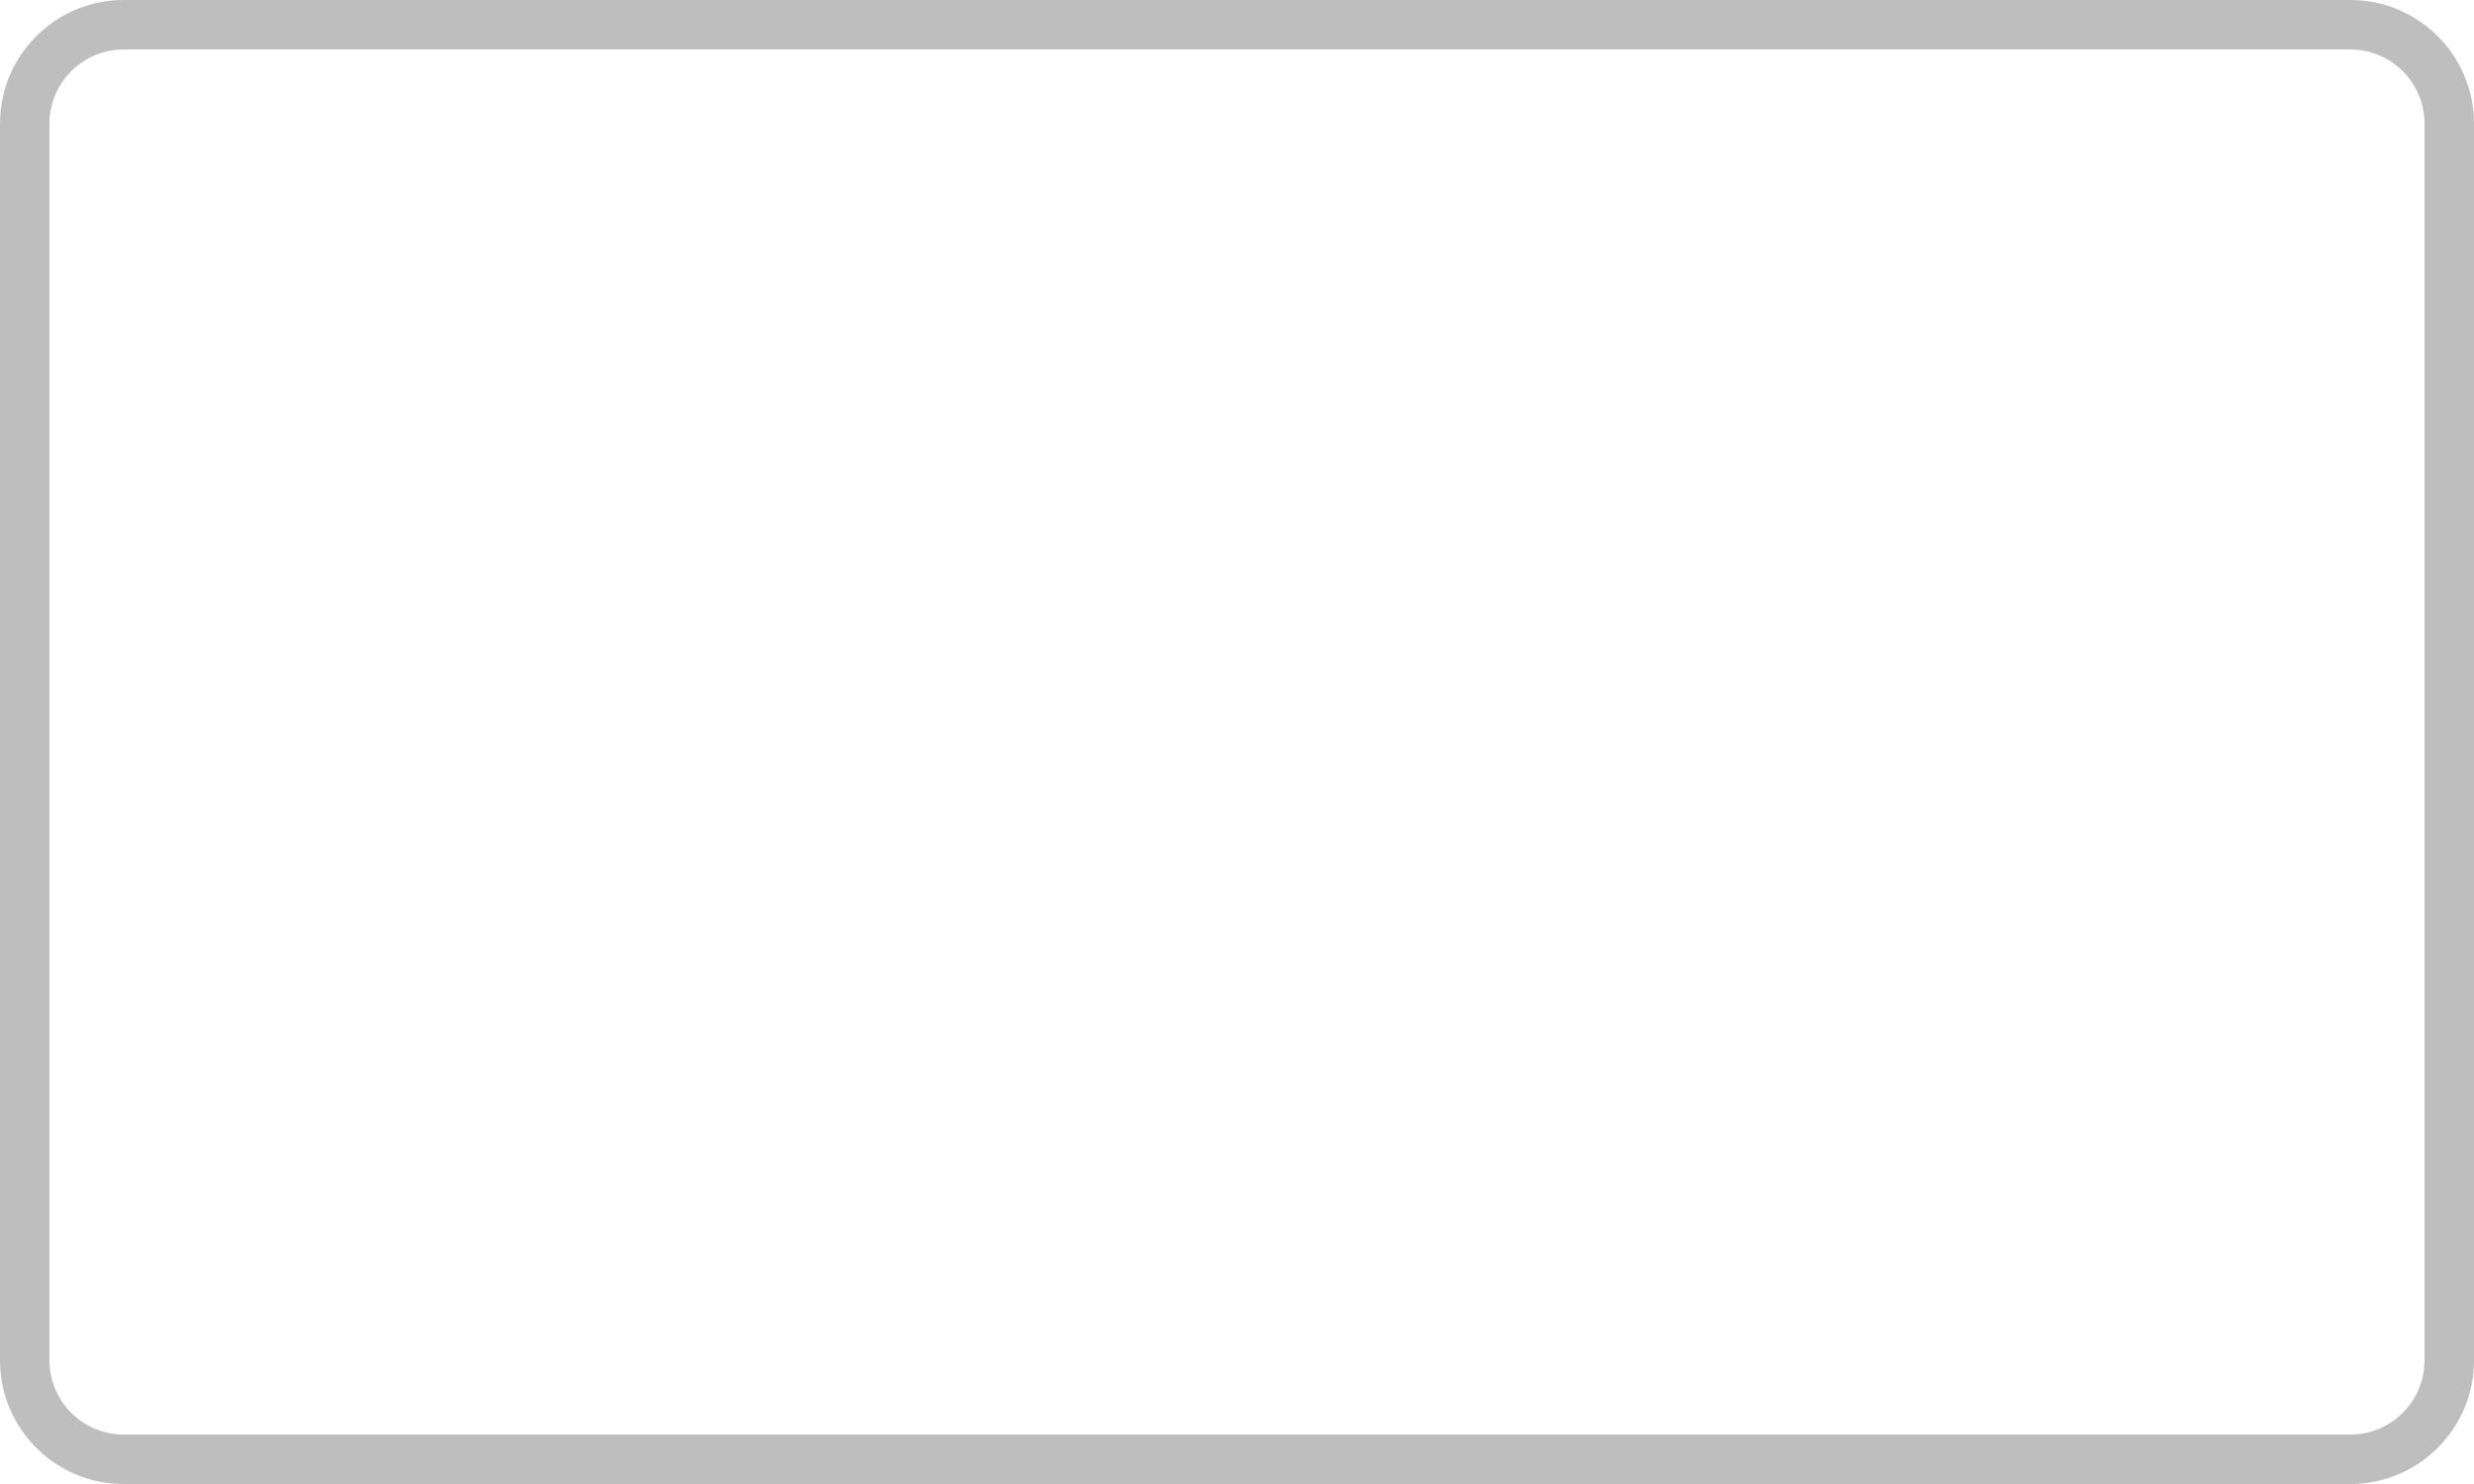
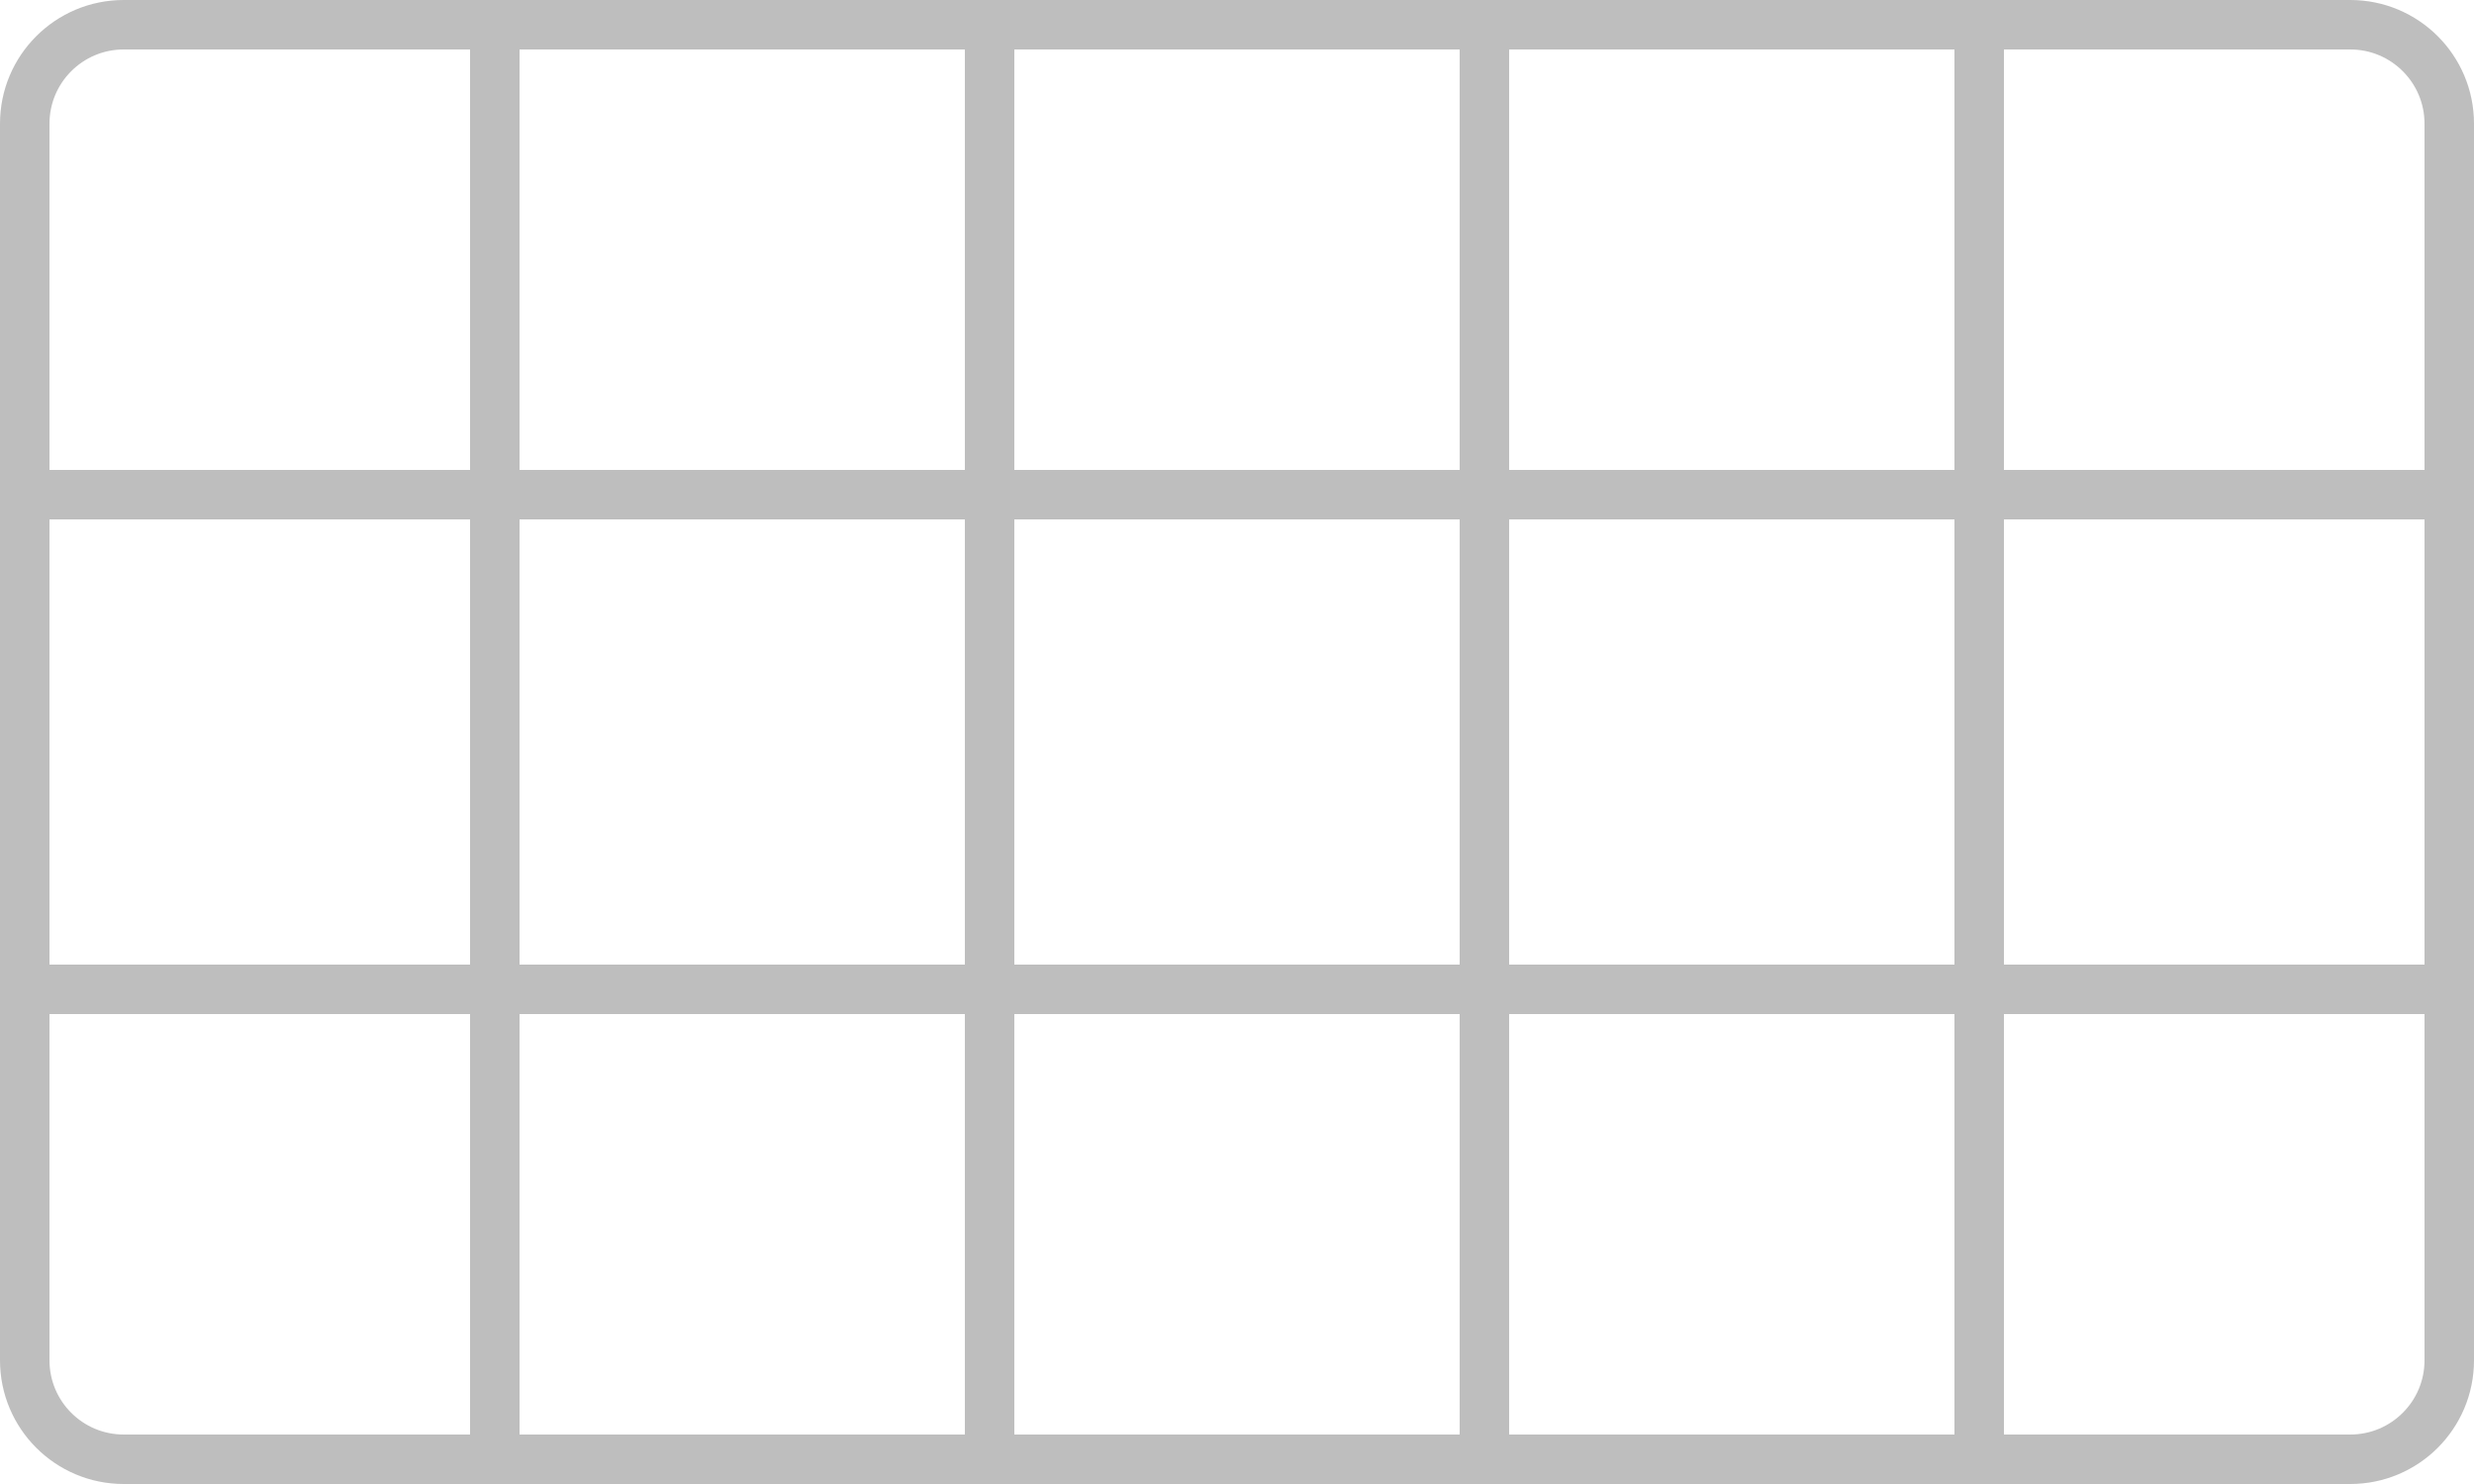
<svg width="250mm" height="150mm" viewBox="0 0 250 150">
  <rect style="fill:none;stroke:#bebebe;stroke-width:5" width="245" height="145" x="2.5" y="2.5" ry="10" />
+   <path style="fill:none;stroke:#bebebe;stroke-width:5" d="M 0,50 H 250" />
+   <path style="fill:none;stroke:#bebebe;stroke-width:5" d="M 0,100 H 250" />
+   <path style="fill:none;stroke:#bebebe;stroke-width:5" d="M 50,0 V 150" />
+   <path style="fill:none;stroke:#bebebe;stroke-width:5" d="M 100,0 V 150" />
+   <path style="fill:none;stroke:#bebebe;stroke-width:5" d="M 150,0 V 150" />
+   <path style="fill:none;stroke:#bebebe;stroke-width:5" d="M 200,0 V 150" />
</svg>
